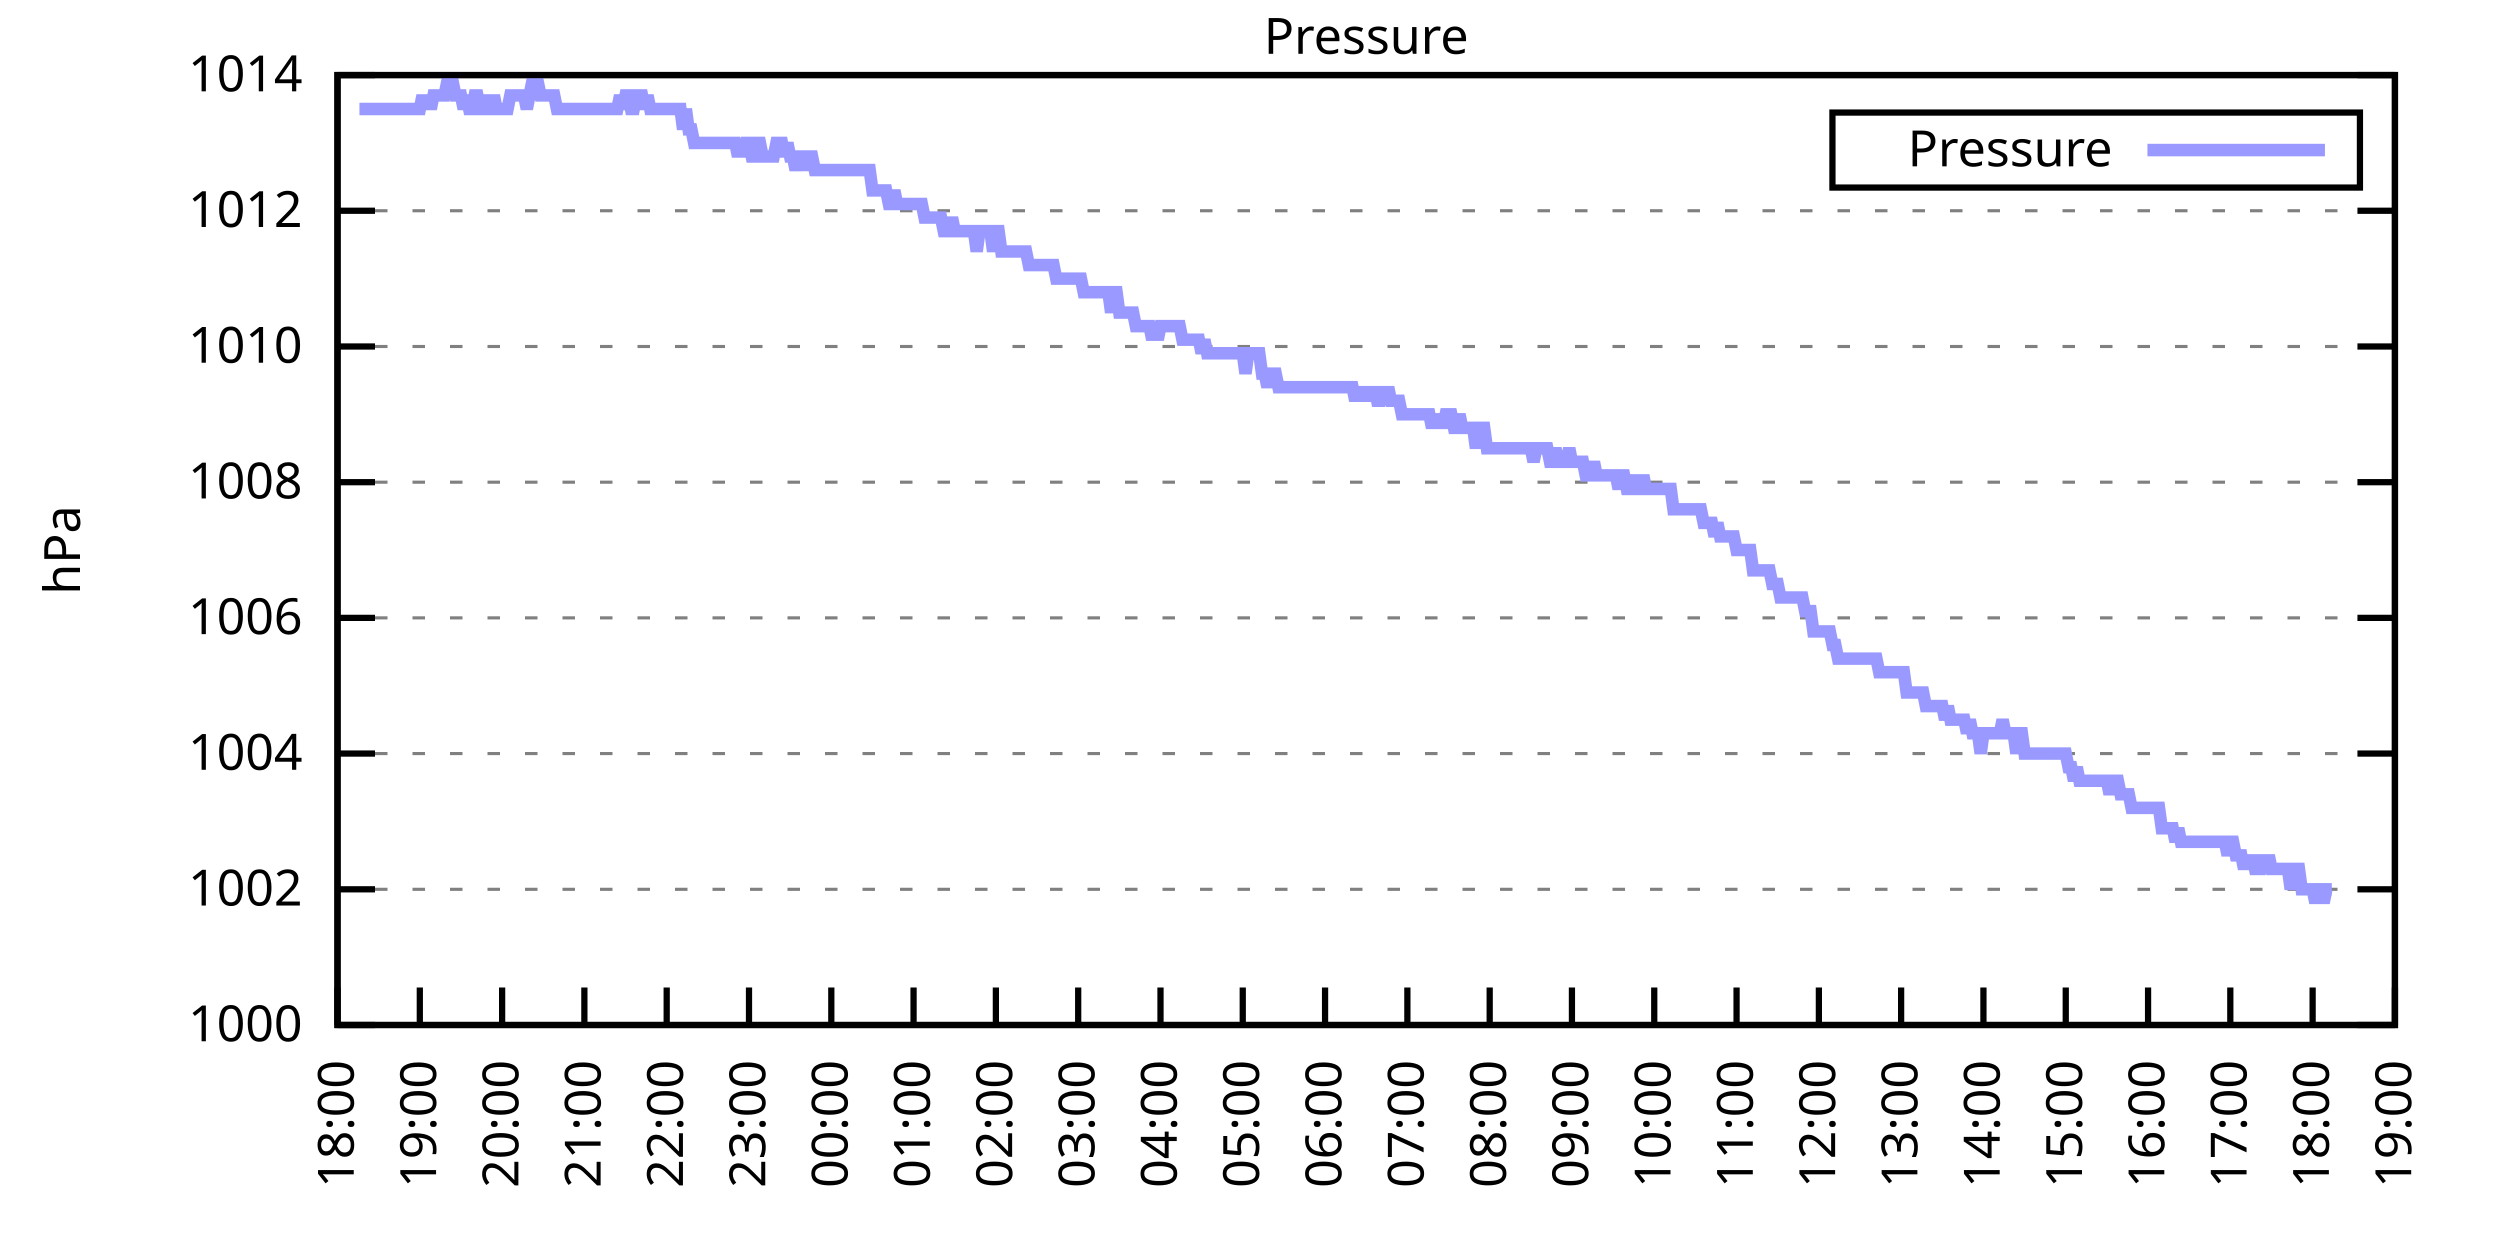
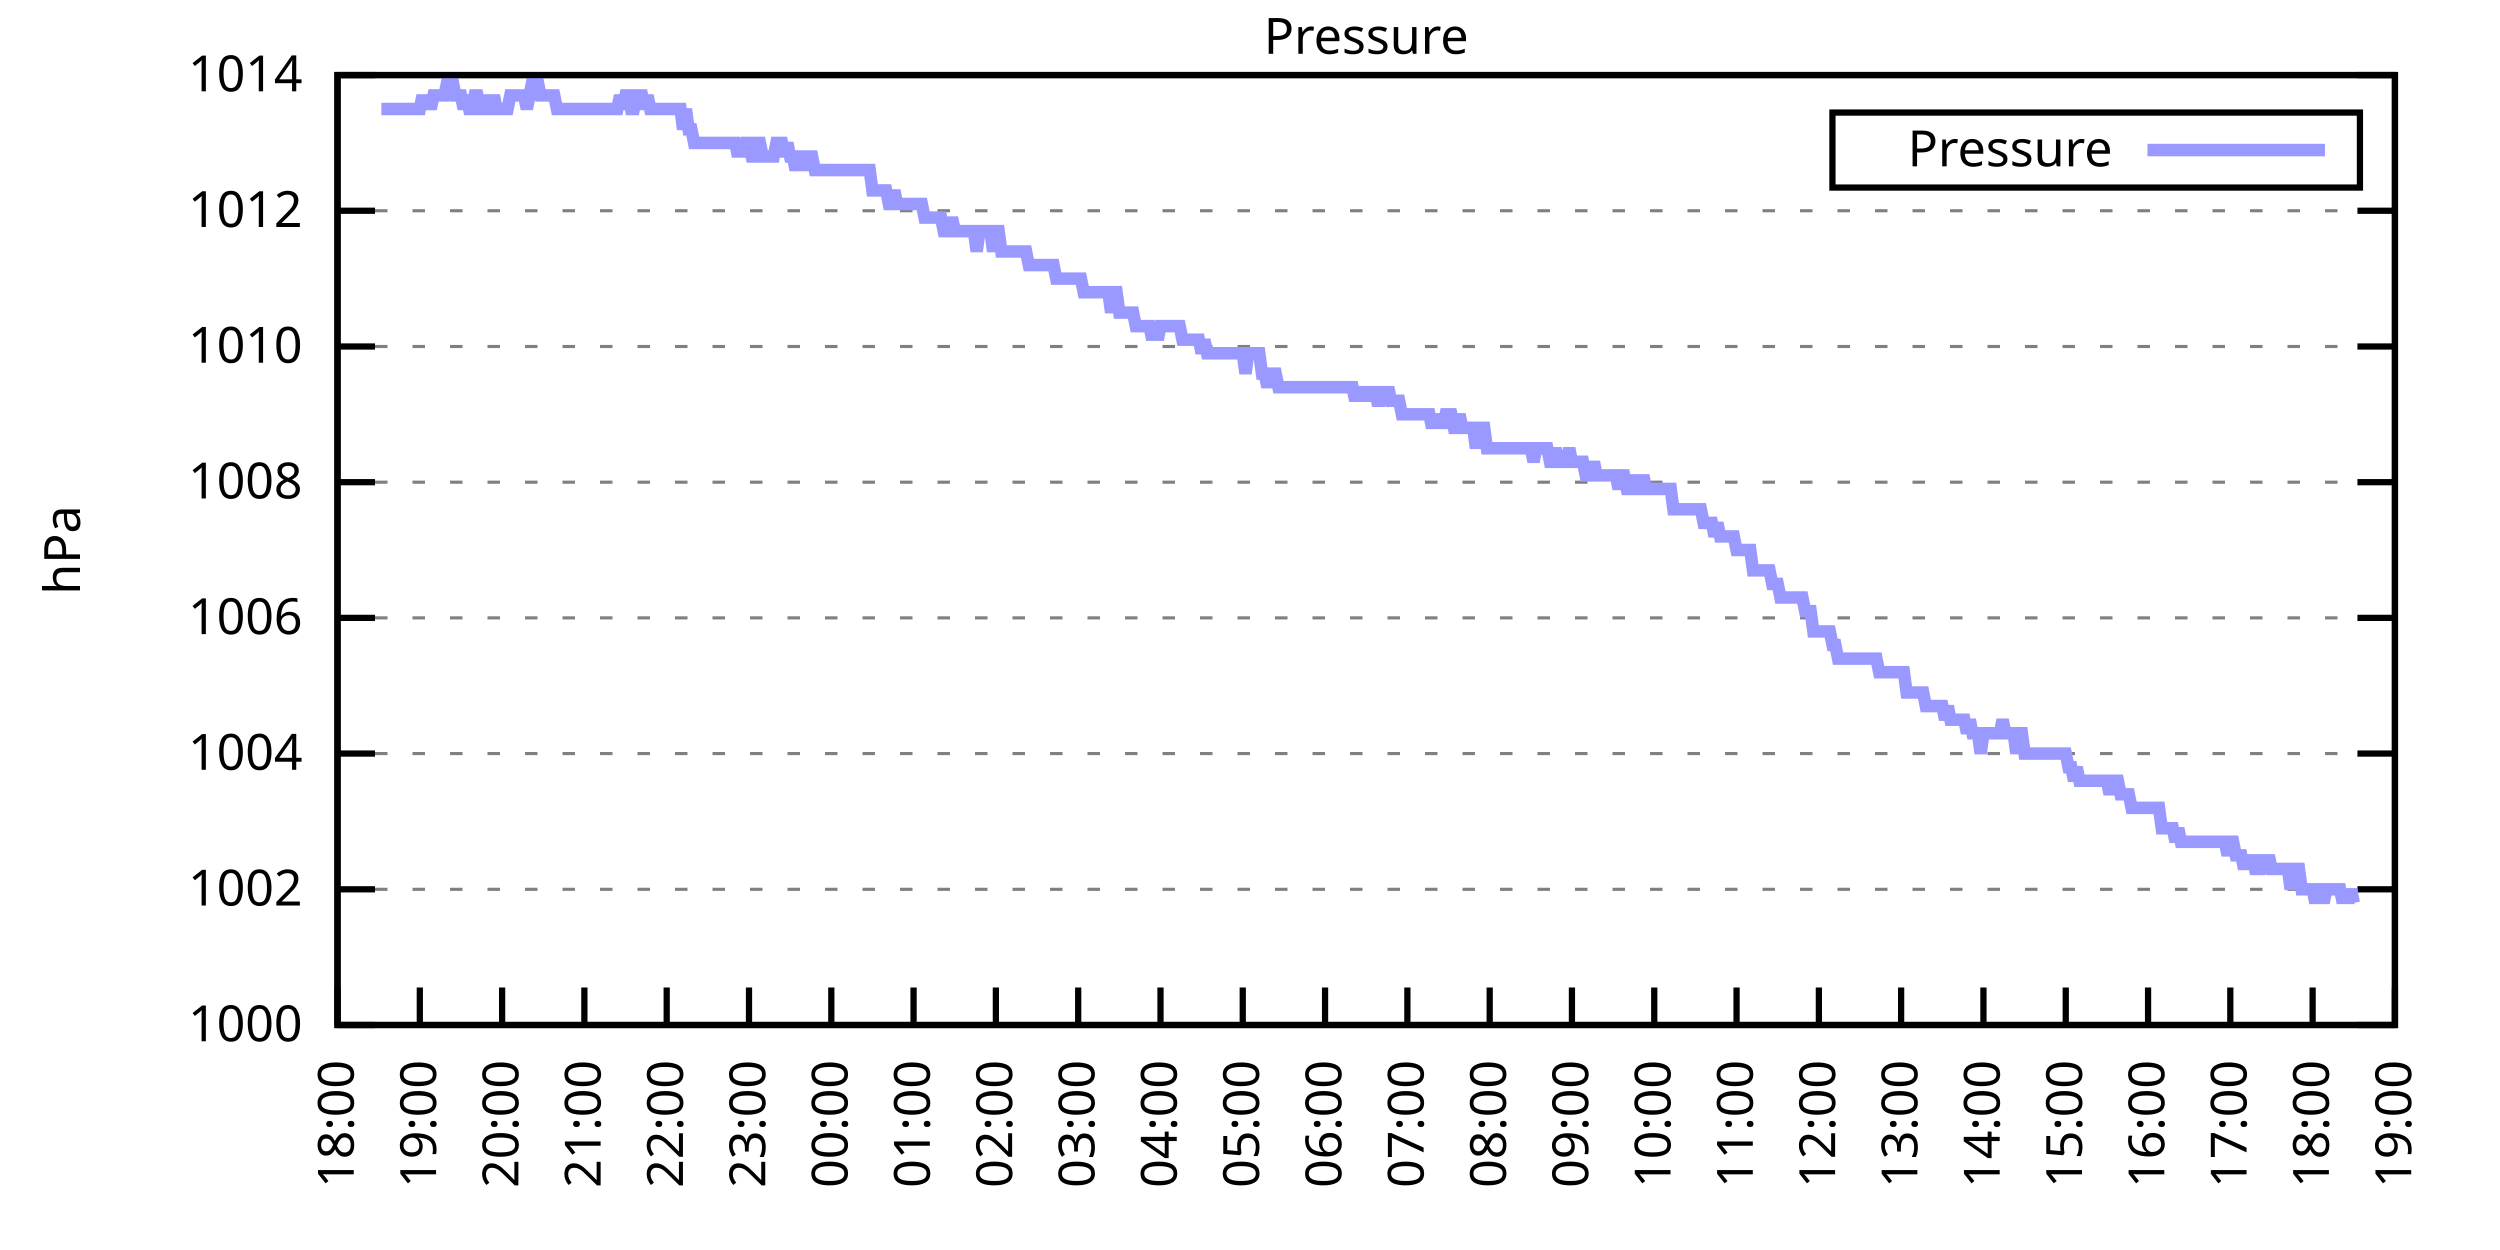
<svg xmlns="http://www.w3.org/2000/svg" xmlns:xlink="http://www.w3.org/1999/xlink" width="400" height="200" viewBox="0 0 400 200">
  <g id="gnuplot_canvas">
    <rect x="0" y="0" width="400" height="200" fill="none" />
    <defs>
      <circle id="gpDot" r="0.5" stroke-width="0.5" stroke="currentColor" />
      <path id="gpPt0" stroke-width="0.333" stroke="currentColor" d="M-1,0 h2 M0,-1 v2" />
      <path id="gpPt1" stroke-width="0.333" stroke="currentColor" d="M-1,-1 L1,1 M1,-1 L-1,1" />
      <path id="gpPt2" stroke-width="0.333" stroke="currentColor" d="M-1,0 L1,0 M0,-1 L0,1 M-1,-1 L1,1 M-1,1 L1,-1" />
      <rect id="gpPt3" stroke-width="0.333" stroke="currentColor" x="-1" y="-1" width="2" height="2" />
      <rect id="gpPt4" stroke-width="0.333" stroke="currentColor" fill="currentColor" x="-1" y="-1" width="2" height="2" />
      <circle id="gpPt5" stroke-width="0.333" stroke="currentColor" cx="0" cy="0" r="1" />
      <use xlink:href="#gpPt5" id="gpPt6" fill="currentColor" stroke="none" />
      <path id="gpPt7" stroke-width="0.333" stroke="currentColor" d="M0,-1.33 L-1.33,0.67 L1.33,0.67 z" />
      <use xlink:href="#gpPt7" id="gpPt8" fill="currentColor" stroke="none" />
      <use xlink:href="#gpPt7" id="gpPt9" stroke="currentColor" transform="rotate(180)" />
      <use xlink:href="#gpPt9" id="gpPt10" fill="currentColor" stroke="none" />
      <use xlink:href="#gpPt3" id="gpPt11" stroke="currentColor" transform="rotate(45)" />
      <use xlink:href="#gpPt11" id="gpPt12" fill="currentColor" stroke="none" />
      <path id="gpPt13" stroke-width="0.333" stroke="currentColor" d="M0,1.330 L1.265,0.411 L0.782,-1.067 L-0.782,-1.076 L-1.265,0.411 z" />
      <use xlink:href="#gpPt13" id="gpPt14" fill="currentColor" stroke="none" />
      <filter id="textbox" filterUnits="objectBoundingBox" x="0" y="0" height="1" width="1">
        <feFlood flood-color="white" flood-opacity="1" result="bgnd" />
        <feComposite in="SourceGraphic" in2="bgnd" operator="atop" />
      </filter>
      <filter id="greybox" filterUnits="objectBoundingBox" x="0" y="0" height="1" width="1">
        <feFlood flood-color="lightgrey" flood-opacity="1" result="grey" />
        <feComposite in="SourceGraphic" in2="grey" operator="atop" />
      </filter>
    </defs>
    <g fill="none" color="white" stroke="currentColor" stroke-width="1.00" stroke-linecap="butt" stroke-linejoin="miter">
</g>
    <g fill="none" color="black" stroke="currentColor" stroke-width="1.00" stroke-linecap="butt" stroke-linejoin="miter">
      <g stroke="none" shape-rendering="crispEdges">
        <polygon fill="rgb(255, 255, 255)" points="54.00,164.00 383.18,164.00 383.18,12.02 54.00,12.02 " />
      </g>
    </g>
    <g fill="none" color="black" stroke="currentColor" stroke-width="1.00" stroke-linecap="butt" stroke-linejoin="miter">
</g>
    <g fill="none" color="black" stroke="black" stroke-width="0.50" stroke-linecap="butt" stroke-linejoin="miter">
</g>
    <g fill="none" color="gray" stroke="currentColor" stroke-width="0.50" stroke-linecap="butt" stroke-linejoin="miter">
      <path stroke="gray" stroke-dasharray="2,4" class="gridline" d="M54.00,164.00 L383.19,164.00  " />
    </g>
    <g fill="none" color="gray" stroke="gray" stroke-width="1.00" stroke-linecap="butt" stroke-linejoin="miter">
</g>
    <g fill="none" color="black" stroke="currentColor" stroke-width="1.00" stroke-linecap="butt" stroke-linejoin="miter">
      <path stroke="black" d="M54.00,164.00 L60.00,164.00 M383.19,164.00 L377.19,164.00  " />
      <g transform="translate(48.40,166.60)" stroke="none" fill="black" font-family="Sans" font-size="8.00" text-anchor="end">
        <text>
          <tspan font-family="Sans"> 1000</tspan>
        </text>
      </g>
    </g>
    <g fill="none" color="black" stroke="currentColor" stroke-width="1.00" stroke-linecap="butt" stroke-linejoin="miter">
</g>
    <g fill="none" color="black" stroke="black" stroke-width="0.50" stroke-linecap="butt" stroke-linejoin="miter">
</g>
    <g fill="none" color="gray" stroke="currentColor" stroke-width="0.50" stroke-linecap="butt" stroke-linejoin="miter">
      <path stroke="gray" stroke-dasharray="2,4" class="gridline" d="M54.00,142.29 L383.19,142.29  " />
    </g>
    <g fill="none" color="gray" stroke="gray" stroke-width="1.00" stroke-linecap="butt" stroke-linejoin="miter">
</g>
    <g fill="none" color="black" stroke="currentColor" stroke-width="1.00" stroke-linecap="butt" stroke-linejoin="miter">
      <path stroke="black" d="M54.00,142.29 L60.00,142.29 M383.19,142.29 L377.19,142.29  " />
      <g transform="translate(48.40,144.89)" stroke="none" fill="black" font-family="Sans" font-size="8.00" text-anchor="end">
        <text>
          <tspan font-family="Sans"> 1002</tspan>
        </text>
      </g>
    </g>
    <g fill="none" color="black" stroke="currentColor" stroke-width="1.00" stroke-linecap="butt" stroke-linejoin="miter">
</g>
    <g fill="none" color="black" stroke="black" stroke-width="0.50" stroke-linecap="butt" stroke-linejoin="miter">
</g>
    <g fill="none" color="gray" stroke="currentColor" stroke-width="0.50" stroke-linecap="butt" stroke-linejoin="miter">
      <path stroke="gray" stroke-dasharray="2,4" class="gridline" d="M54.00,120.57 L383.19,120.57  " />
    </g>
    <g fill="none" color="gray" stroke="gray" stroke-width="1.00" stroke-linecap="butt" stroke-linejoin="miter">
</g>
    <g fill="none" color="black" stroke="currentColor" stroke-width="1.00" stroke-linecap="butt" stroke-linejoin="miter">
      <path stroke="black" d="M54.00,120.57 L60.00,120.57 M383.19,120.57 L377.19,120.57  " />
      <g transform="translate(48.40,123.17)" stroke="none" fill="black" font-family="Sans" font-size="8.00" text-anchor="end">
        <text>
          <tspan font-family="Sans"> 1004</tspan>
        </text>
      </g>
    </g>
    <g fill="none" color="black" stroke="currentColor" stroke-width="1.00" stroke-linecap="butt" stroke-linejoin="miter">
</g>
    <g fill="none" color="black" stroke="black" stroke-width="0.50" stroke-linecap="butt" stroke-linejoin="miter">
</g>
    <g fill="none" color="gray" stroke="currentColor" stroke-width="0.50" stroke-linecap="butt" stroke-linejoin="miter">
      <path stroke="gray" stroke-dasharray="2,4" class="gridline" d="M54.00,98.86 L383.19,98.86  " />
    </g>
    <g fill="none" color="gray" stroke="gray" stroke-width="1.00" stroke-linecap="butt" stroke-linejoin="miter">
</g>
    <g fill="none" color="black" stroke="currentColor" stroke-width="1.00" stroke-linecap="butt" stroke-linejoin="miter">
      <path stroke="black" d="M54.00,98.86 L60.00,98.86 M383.19,98.86 L377.19,98.86  " />
      <g transform="translate(48.40,101.46)" stroke="none" fill="black" font-family="Sans" font-size="8.00" text-anchor="end">
        <text>
          <tspan font-family="Sans"> 1006</tspan>
        </text>
      </g>
    </g>
    <g fill="none" color="black" stroke="currentColor" stroke-width="1.00" stroke-linecap="butt" stroke-linejoin="miter">
</g>
    <g fill="none" color="black" stroke="black" stroke-width="0.50" stroke-linecap="butt" stroke-linejoin="miter">
</g>
    <g fill="none" color="gray" stroke="currentColor" stroke-width="0.50" stroke-linecap="butt" stroke-linejoin="miter">
      <path stroke="gray" stroke-dasharray="2,4" class="gridline" d="M54.00,77.15 L383.19,77.15  " />
    </g>
    <g fill="none" color="gray" stroke="gray" stroke-width="1.00" stroke-linecap="butt" stroke-linejoin="miter">
</g>
    <g fill="none" color="black" stroke="currentColor" stroke-width="1.00" stroke-linecap="butt" stroke-linejoin="miter">
      <path stroke="black" d="M54.00,77.15 L60.00,77.15 M383.19,77.15 L377.19,77.15  " />
      <g transform="translate(48.40,79.75)" stroke="none" fill="black" font-family="Sans" font-size="8.00" text-anchor="end">
        <text>
          <tspan font-family="Sans"> 1008</tspan>
        </text>
      </g>
    </g>
    <g fill="none" color="black" stroke="currentColor" stroke-width="1.00" stroke-linecap="butt" stroke-linejoin="miter">
</g>
    <g fill="none" color="black" stroke="black" stroke-width="0.50" stroke-linecap="butt" stroke-linejoin="miter">
</g>
    <g fill="none" color="gray" stroke="currentColor" stroke-width="0.50" stroke-linecap="butt" stroke-linejoin="miter">
      <path stroke="gray" stroke-dasharray="2,4" class="gridline" d="M54.00,55.44 L383.19,55.44  " />
    </g>
    <g fill="none" color="gray" stroke="gray" stroke-width="1.00" stroke-linecap="butt" stroke-linejoin="miter">
</g>
    <g fill="none" color="black" stroke="currentColor" stroke-width="1.00" stroke-linecap="butt" stroke-linejoin="miter">
      <path stroke="black" d="M54.00,55.44 L60.00,55.44 M383.19,55.44 L377.19,55.44  " />
      <g transform="translate(48.40,58.04)" stroke="none" fill="black" font-family="Sans" font-size="8.00" text-anchor="end">
        <text>
          <tspan font-family="Sans"> 1010</tspan>
        </text>
      </g>
    </g>
    <g fill="none" color="black" stroke="currentColor" stroke-width="1.00" stroke-linecap="butt" stroke-linejoin="miter">
</g>
    <g fill="none" color="black" stroke="black" stroke-width="0.50" stroke-linecap="butt" stroke-linejoin="miter">
</g>
    <g fill="none" color="gray" stroke="currentColor" stroke-width="0.50" stroke-linecap="butt" stroke-linejoin="miter">
      <path stroke="gray" stroke-dasharray="2,4" class="gridline" d="M54.00,33.72 L383.19,33.72  " />
    </g>
    <g fill="none" color="gray" stroke="gray" stroke-width="1.00" stroke-linecap="butt" stroke-linejoin="miter">
</g>
    <g fill="none" color="black" stroke="currentColor" stroke-width="1.00" stroke-linecap="butt" stroke-linejoin="miter">
      <path stroke="black" d="M54.00,33.72 L60.00,33.72 M383.19,33.72 L377.19,33.72  " />
      <g transform="translate(48.40,36.32)" stroke="none" fill="black" font-family="Sans" font-size="8.00" text-anchor="end">
        <text>
          <tspan font-family="Sans"> 1012</tspan>
        </text>
      </g>
    </g>
    <g fill="none" color="black" stroke="currentColor" stroke-width="1.00" stroke-linecap="butt" stroke-linejoin="miter">
</g>
    <g fill="none" color="black" stroke="black" stroke-width="0.50" stroke-linecap="butt" stroke-linejoin="miter">
</g>
    <g fill="none" color="gray" stroke="currentColor" stroke-width="0.50" stroke-linecap="butt" stroke-linejoin="miter">
      <path stroke="gray" stroke-dasharray="2,4" class="gridline" d="M54.00,12.01 L383.19,12.01  " />
    </g>
    <g fill="none" color="gray" stroke="gray" stroke-width="1.00" stroke-linecap="butt" stroke-linejoin="miter">
</g>
    <g fill="none" color="black" stroke="currentColor" stroke-width="1.00" stroke-linecap="butt" stroke-linejoin="miter">
      <path stroke="black" d="M54.00,12.01 L60.00,12.01 M383.19,12.01 L377.19,12.01  " />
      <g transform="translate(48.40,14.61)" stroke="none" fill="black" font-family="Sans" font-size="8.00" text-anchor="end">
        <text>
          <tspan font-family="Sans"> 1014</tspan>
        </text>
      </g>
    </g>
    <g fill="none" color="black" stroke="currentColor" stroke-width="1.00" stroke-linecap="butt" stroke-linejoin="miter">
      <path stroke="black" d="M54.00,164.00 L54.00,158.00  " />
      <g transform="translate(56.60,169.60) rotate(270.00)" stroke="none" fill="black" font-family="Sans" font-size="8.00" text-anchor="end">
        <text>
          <tspan font-family="Sans">18:00</tspan>
        </text>
      </g>
    </g>
    <g fill="none" color="black" stroke="currentColor" stroke-width="1.00" stroke-linecap="butt" stroke-linejoin="miter">
      <path stroke="black" d="M67.17,164.00 L67.17,158.00  " />
      <g transform="translate(69.77,169.60) rotate(270.00)" stroke="none" fill="black" font-family="Sans" font-size="8.00" text-anchor="end">
        <text>
          <tspan font-family="Sans">19:00</tspan>
        </text>
      </g>
    </g>
    <g fill="none" color="black" stroke="currentColor" stroke-width="1.00" stroke-linecap="butt" stroke-linejoin="miter">
      <path stroke="black" d="M80.34,164.00 L80.34,158.00  " />
      <g transform="translate(82.94,169.60) rotate(270.00)" stroke="none" fill="black" font-family="Sans" font-size="8.00" text-anchor="end">
        <text>
          <tspan font-family="Sans">20:00</tspan>
        </text>
      </g>
    </g>
    <g fill="none" color="black" stroke="currentColor" stroke-width="1.00" stroke-linecap="butt" stroke-linejoin="miter">
      <path stroke="black" d="M93.50,164.00 L93.50,158.00  " />
      <g transform="translate(96.10,169.60) rotate(270.00)" stroke="none" fill="black" font-family="Sans" font-size="8.00" text-anchor="end">
        <text>
          <tspan font-family="Sans">21:00</tspan>
        </text>
      </g>
    </g>
    <g fill="none" color="black" stroke="currentColor" stroke-width="1.00" stroke-linecap="butt" stroke-linejoin="miter">
      <path stroke="black" d="M106.67,164.00 L106.67,158.00  " />
      <g transform="translate(109.27,169.60) rotate(270.00)" stroke="none" fill="black" font-family="Sans" font-size="8.00" text-anchor="end">
        <text>
          <tspan font-family="Sans">22:00</tspan>
        </text>
      </g>
    </g>
    <g fill="none" color="black" stroke="currentColor" stroke-width="1.00" stroke-linecap="butt" stroke-linejoin="miter">
      <path stroke="black" d="M119.84,164.00 L119.84,158.00  " />
      <g transform="translate(122.44,169.60) rotate(270.00)" stroke="none" fill="black" font-family="Sans" font-size="8.00" text-anchor="end">
        <text>
          <tspan font-family="Sans">23:00</tspan>
        </text>
      </g>
    </g>
    <g fill="none" color="black" stroke="currentColor" stroke-width="1.00" stroke-linecap="butt" stroke-linejoin="miter">
      <path stroke="black" d="M133.01,164.00 L133.01,158.00  " />
      <g transform="translate(135.61,169.60) rotate(270.00)" stroke="none" fill="black" font-family="Sans" font-size="8.00" text-anchor="end">
        <text>
          <tspan font-family="Sans">00:00</tspan>
        </text>
      </g>
    </g>
    <g fill="none" color="black" stroke="currentColor" stroke-width="1.00" stroke-linecap="butt" stroke-linejoin="miter">
      <path stroke="black" d="M146.17,164.00 L146.17,158.00  " />
      <g transform="translate(148.77,169.60) rotate(270.00)" stroke="none" fill="black" font-family="Sans" font-size="8.00" text-anchor="end">
        <text>
          <tspan font-family="Sans">01:00</tspan>
        </text>
      </g>
    </g>
    <g fill="none" color="black" stroke="currentColor" stroke-width="1.00" stroke-linecap="butt" stroke-linejoin="miter">
      <path stroke="black" d="M159.34,164.00 L159.34,158.00  " />
      <g transform="translate(161.94,169.60) rotate(270.00)" stroke="none" fill="black" font-family="Sans" font-size="8.00" text-anchor="end">
        <text>
          <tspan font-family="Sans">02:00</tspan>
        </text>
      </g>
    </g>
    <g fill="none" color="black" stroke="currentColor" stroke-width="1.00" stroke-linecap="butt" stroke-linejoin="miter">
      <path stroke="black" d="M172.51,164.00 L172.51,158.00  " />
      <g transform="translate(175.11,169.60) rotate(270.00)" stroke="none" fill="black" font-family="Sans" font-size="8.00" text-anchor="end">
        <text>
          <tspan font-family="Sans">03:00</tspan>
        </text>
      </g>
    </g>
    <g fill="none" color="black" stroke="currentColor" stroke-width="1.00" stroke-linecap="butt" stroke-linejoin="miter">
      <path stroke="black" d="M185.68,164.00 L185.68,158.00  " />
      <g transform="translate(188.28,169.60) rotate(270.00)" stroke="none" fill="black" font-family="Sans" font-size="8.00" text-anchor="end">
        <text>
          <tspan font-family="Sans">04:00</tspan>
        </text>
      </g>
    </g>
    <g fill="none" color="black" stroke="currentColor" stroke-width="1.00" stroke-linecap="butt" stroke-linejoin="miter">
      <path stroke="black" d="M198.84,164.00 L198.84,158.00  " />
      <g transform="translate(201.44,169.60) rotate(270.00)" stroke="none" fill="black" font-family="Sans" font-size="8.00" text-anchor="end">
        <text>
          <tspan font-family="Sans">05:00</tspan>
        </text>
      </g>
    </g>
    <g fill="none" color="black" stroke="currentColor" stroke-width="1.00" stroke-linecap="butt" stroke-linejoin="miter">
      <path stroke="black" d="M212.01,164.00 L212.01,158.00  " />
      <g transform="translate(214.61,169.60) rotate(270.00)" stroke="none" fill="black" font-family="Sans" font-size="8.00" text-anchor="end">
        <text>
          <tspan font-family="Sans">06:00</tspan>
        </text>
      </g>
    </g>
    <g fill="none" color="black" stroke="currentColor" stroke-width="1.00" stroke-linecap="butt" stroke-linejoin="miter">
      <path stroke="black" d="M225.18,164.00 L225.18,158.00  " />
      <g transform="translate(227.78,169.60) rotate(270.00)" stroke="none" fill="black" font-family="Sans" font-size="8.00" text-anchor="end">
        <text>
          <tspan font-family="Sans">07:00</tspan>
        </text>
      </g>
    </g>
    <g fill="none" color="black" stroke="currentColor" stroke-width="1.00" stroke-linecap="butt" stroke-linejoin="miter">
      <path stroke="black" d="M238.35,164.00 L238.35,158.00  " />
      <g transform="translate(240.95,169.60) rotate(270.00)" stroke="none" fill="black" font-family="Sans" font-size="8.00" text-anchor="end">
        <text>
          <tspan font-family="Sans">08:00</tspan>
        </text>
      </g>
    </g>
    <g fill="none" color="black" stroke="currentColor" stroke-width="1.00" stroke-linecap="butt" stroke-linejoin="miter">
      <path stroke="black" d="M251.51,164.00 L251.51,158.00  " />
      <g transform="translate(254.11,169.60) rotate(270.00)" stroke="none" fill="black" font-family="Sans" font-size="8.00" text-anchor="end">
        <text>
          <tspan font-family="Sans">09:00</tspan>
        </text>
      </g>
    </g>
    <g fill="none" color="black" stroke="currentColor" stroke-width="1.00" stroke-linecap="butt" stroke-linejoin="miter">
      <path stroke="black" d="M264.68,164.00 L264.68,158.00  " />
      <g transform="translate(267.28,169.60) rotate(270.00)" stroke="none" fill="black" font-family="Sans" font-size="8.00" text-anchor="end">
        <text>
          <tspan font-family="Sans">10:00</tspan>
        </text>
      </g>
    </g>
    <g fill="none" color="black" stroke="currentColor" stroke-width="1.00" stroke-linecap="butt" stroke-linejoin="miter">
      <path stroke="black" d="M277.85,164.00 L277.85,158.00  " />
      <g transform="translate(280.45,169.60) rotate(270.00)" stroke="none" fill="black" font-family="Sans" font-size="8.00" text-anchor="end">
        <text>
          <tspan font-family="Sans">11:00</tspan>
        </text>
      </g>
    </g>
    <g fill="none" color="black" stroke="currentColor" stroke-width="1.00" stroke-linecap="butt" stroke-linejoin="miter">
      <path stroke="black" d="M291.02,164.00 L291.02,158.00  " />
      <g transform="translate(293.62,169.60) rotate(270.00)" stroke="none" fill="black" font-family="Sans" font-size="8.00" text-anchor="end">
        <text>
          <tspan font-family="Sans">12:00</tspan>
        </text>
      </g>
    </g>
    <g fill="none" color="black" stroke="currentColor" stroke-width="1.00" stroke-linecap="butt" stroke-linejoin="miter">
      <path stroke="black" d="M304.18,164.00 L304.18,158.00  " />
      <g transform="translate(306.78,169.60) rotate(270.00)" stroke="none" fill="black" font-family="Sans" font-size="8.00" text-anchor="end">
        <text>
          <tspan font-family="Sans">13:00</tspan>
        </text>
      </g>
    </g>
    <g fill="none" color="black" stroke="currentColor" stroke-width="1.00" stroke-linecap="butt" stroke-linejoin="miter">
      <path stroke="black" d="M317.35,164.00 L317.35,158.00  " />
      <g transform="translate(319.95,169.60) rotate(270.00)" stroke="none" fill="black" font-family="Sans" font-size="8.00" text-anchor="end">
        <text>
          <tspan font-family="Sans">14:00</tspan>
        </text>
      </g>
    </g>
    <g fill="none" color="black" stroke="currentColor" stroke-width="1.00" stroke-linecap="butt" stroke-linejoin="miter">
      <path stroke="black" d="M330.52,164.00 L330.52,158.00  " />
      <g transform="translate(333.12,169.60) rotate(270.00)" stroke="none" fill="black" font-family="Sans" font-size="8.00" text-anchor="end">
        <text>
          <tspan font-family="Sans">15:00</tspan>
        </text>
      </g>
    </g>
    <g fill="none" color="black" stroke="currentColor" stroke-width="1.00" stroke-linecap="butt" stroke-linejoin="miter">
      <path stroke="black" d="M343.69,164.00 L343.69,158.00  " />
      <g transform="translate(346.29,169.60) rotate(270.00)" stroke="none" fill="black" font-family="Sans" font-size="8.00" text-anchor="end">
        <text>
          <tspan font-family="Sans">16:00</tspan>
        </text>
      </g>
    </g>
    <g fill="none" color="black" stroke="currentColor" stroke-width="1.00" stroke-linecap="butt" stroke-linejoin="miter">
      <path stroke="black" d="M356.85,164.00 L356.85,158.00  " />
      <g transform="translate(359.45,169.60) rotate(270.00)" stroke="none" fill="black" font-family="Sans" font-size="8.00" text-anchor="end">
        <text>
          <tspan font-family="Sans">17:00</tspan>
        </text>
      </g>
    </g>
    <g fill="none" color="black" stroke="currentColor" stroke-width="1.00" stroke-linecap="butt" stroke-linejoin="miter">
      <path stroke="black" d="M370.02,164.00 L370.02,158.00  " />
      <g transform="translate(372.62,169.60) rotate(270.00)" stroke="none" fill="black" font-family="Sans" font-size="8.00" text-anchor="end">
        <text>
          <tspan font-family="Sans">18:00</tspan>
        </text>
      </g>
    </g>
    <g fill="none" color="black" stroke="currentColor" stroke-width="1.00" stroke-linecap="butt" stroke-linejoin="miter">
      <path stroke="black" d="M383.19,164.00 L383.19,158.00  " />
      <g transform="translate(385.79,169.60) rotate(270.00)" stroke="none" fill="black" font-family="Sans" font-size="8.00" text-anchor="end">
        <text>
          <tspan font-family="Sans">19:00</tspan>
        </text>
      </g>
    </g>
    <g fill="none" color="black" stroke="currentColor" stroke-width="1.00" stroke-linecap="butt" stroke-linejoin="miter">
</g>
    <g fill="none" color="black" stroke="currentColor" stroke-width="1.00" stroke-linecap="butt" stroke-linejoin="miter">
      <path stroke="black" d="M54.00,12.01 L54.00,164.00 L383.19,164.00 L383.19,12.01 L54.00,12.01 Z  " />
    </g>
    <g fill="none" color="black" stroke="currentColor" stroke-width="1.00" stroke-linecap="butt" stroke-linejoin="miter">
</g>
    <g fill="none" color="black" stroke="currentColor" stroke-width="1.00" stroke-linecap="butt" stroke-linejoin="miter">
      <path stroke="black" d="M293.19,30.01 L293.19,18.01 L377.59,18.01 L377.59,30.01 L293.19,30.01 Z  " />
    </g>
    <g id="Pressure_plot_1">
      <g fill="none" color="white" stroke="black" stroke-width="2.00" stroke-linecap="butt" stroke-linejoin="miter">
</g>
      <g fill="none" color="black" stroke="currentColor" stroke-width="2.00" stroke-linecap="butt" stroke-linejoin="miter">
        <g transform="translate(337.99,26.61)" stroke="none" fill="black" font-family="Sans" font-size="8.00" text-anchor="end">
          <text>
            <tspan font-family="Sans">Pressure</tspan>
          </text>
        </g>
      </g>
      <g fill="none" color="black" stroke="currentColor" stroke-width="2.00" stroke-linecap="butt" stroke-linejoin="miter">
-         <path stroke="rgb(153, 153, 255)" d="M343.59,24.01 L371.99,24.01 M57.51,17.44 L57.95,17.44 L58.39,17.44 L58.83,17.44 L59.27,17.44 L59.71,17.44   L60.14,17.44 L60.58,17.44 L61.02,17.44 L61.46,17.44 L61.90,17.44 L62.34,17.44 L62.78,17.44 L63.22,17.44   L63.66,17.44 L64.10,17.44 L64.53,17.44 L64.97,17.44 L65.41,17.44 L65.85,17.44 L66.29,17.44 L66.73,17.44   L67.17,17.44 L67.61,15.27 L68.05,17.44 L68.48,15.27 L68.92,17.44 L69.36,15.27 L69.80,15.27 L70.24,15.27   L70.68,15.27 L71.12,15.27 L71.56,13.10 L72.00,13.10 L72.43,13.10 L72.87,15.27 L73.31,15.27 L73.75,15.27   L74.19,17.44 L74.63,15.27 L75.07,17.44 L75.51,17.44 L75.95,15.27 L76.38,15.27 L76.82,17.44 L77.26,17.44   L77.70,15.27 L78.14,17.44 L78.58,17.44 L79.02,15.27 L79.46,17.44 L79.90,17.44 L80.34,17.44 L80.77,17.44   L81.21,17.44 L81.65,15.27 L82.09,15.27 L82.53,15.27 L82.97,15.27 L83.41,15.27 L83.85,15.27 L84.29,17.44   L84.72,15.27 L85.16,13.10 L85.60,13.10 L86.04,13.10 L86.48,15.27 L86.92,15.27 L87.36,15.27 L87.80,15.27   L88.24,15.27 L88.67,15.27 L89.11,17.44 L89.55,17.44 L89.99,17.44 L90.43,17.44 L90.87,17.44 L91.31,17.44   L91.75,17.44 L92.19,17.44 L92.62,17.44 L93.06,17.44 L93.50,17.44 L93.94,17.44 L94.38,17.44 L94.82,17.44   L95.26,17.44 L95.70,17.44 L96.14,17.44 L96.58,17.44 L97.01,17.44 L97.45,17.44 L97.89,17.44 L98.33,17.44   L98.77,17.44 L99.21,15.27 L99.65,17.44 L100.09,15.27 L100.53,15.27 L100.96,17.44 L101.40,17.44 L101.84,15.27   L102.28,15.27 L102.72,15.27 L103.16,17.44 L103.60,15.27 L104.04,17.44 L104.48,17.44 L104.91,17.44 L105.35,17.44   L105.79,17.44 L106.23,17.44 L106.67,17.44 L107.11,17.44 L107.55,17.44 L107.99,17.44 L108.43,17.44 L108.87,17.44   L109.30,20.70 L109.74,17.44 L110.18,20.70 L110.62,20.70 L111.06,22.87 L111.50,22.87 L111.94,22.87 L112.38,22.87   L112.82,22.87 L113.25,22.87 L113.69,22.87 L114.13,22.87 L114.57,22.87 L115.01,22.87 L115.45,22.87 L115.89,22.87   L116.33,22.87 L116.77,22.87 L117.20,22.87 L117.64,22.87 L118.08,25.04 L118.52,22.87 L118.96,25.04 L119.40,22.87   L119.84,22.87 L120.28,25.04 L120.72,25.04 L121.15,22.87 L121.59,22.87 L122.03,25.04 L122.47,25.04 L122.91,25.04   L123.35,25.04 L123.79,25.04 L124.23,22.87 L124.67,22.87 L125.11,22.87 L125.54,25.04 L125.98,22.87 L126.42,25.04   L126.86,25.04 L127.30,27.21 L127.74,25.04 L128.18,25.04 L128.62,25.04 L129.06,27.21 L129.49,25.04 L129.93,25.04   L130.37,27.21 L130.81,27.21 L131.25,27.21 L131.69,27.21 L132.13,27.21 L132.57,27.21 L133.01,27.21 L133.44,27.21   L133.88,27.21 L134.32,27.21 L134.76,27.21 L135.20,27.21 L135.64,27.21 L136.08,27.21 L136.52,27.21 L136.96,27.21   L137.39,27.21 L137.83,27.21 L138.27,27.21 L138.71,27.21 L139.15,27.21 L139.59,30.47 L140.03,30.47 L140.47,30.47   L140.91,30.47 L141.35,30.47 L141.78,30.47 L142.22,32.64 L142.66,32.64 L143.10,30.47 L143.54,32.64 L143.98,32.64   L144.42,32.64 L144.86,32.64 L145.30,32.64 L145.73,32.64 L146.17,32.64 L146.61,32.64 L147.05,32.64 L147.49,32.64   L147.93,34.81 L148.37,34.81 L148.81,34.81 L149.25,34.81 L149.68,34.81 L150.12,34.81 L150.56,34.81 L151.00,36.98   L151.44,36.98 L151.88,36.98 L152.32,34.81 L152.76,36.98 L153.20,36.98 L153.63,36.98 L154.07,36.98 L154.51,36.98   L154.95,36.98 L155.39,36.98 L155.83,36.98 L156.27,40.24 L156.71,36.98 L157.15,36.98 L157.59,36.98 L158.02,36.98   L158.46,36.98 L158.90,40.24 L159.34,36.98 L159.78,36.98 L160.22,40.24 L160.66,40.24 L161.10,40.24 L161.54,40.24   L161.97,40.24 L162.41,40.24 L162.85,40.24 L163.29,40.24 L163.73,40.24 L164.17,40.24 L164.61,42.41 L165.05,42.41   L165.49,42.41 L165.92,42.41 L166.36,42.41 L166.80,42.41 L167.24,42.41 L167.68,42.41 L168.12,42.41 L168.56,42.41   L169.00,44.58 L169.44,44.58 L169.87,44.58 L170.31,44.58 L170.75,44.58 L171.19,44.58 L171.63,44.58 L172.07,44.58   L172.51,44.58 L172.95,44.58 L173.39,46.75 L173.83,46.75 L174.26,46.75 L174.70,46.75 L175.14,46.75 L175.58,46.75   L176.02,46.75 L176.46,46.75 L176.90,46.75 L177.34,46.75 L177.78,50.01 L178.21,46.75 L178.65,46.75 L179.09,50.01   L179.53,50.01 L179.97,50.01 L180.41,50.01 L180.85,50.01 L181.29,50.01 L181.73,52.18 L182.16,52.18 L182.60,52.18   L183.04,52.18 L183.48,52.18 L183.92,52.18 L184.36,54.35 L184.80,52.18 L185.24,54.35 L185.68,52.18 L186.11,52.18   L186.55,52.18 L186.99,52.18 L187.43,52.18 L187.87,52.18 L188.31,52.18 L188.75,52.18 L189.19,54.35 L189.63,54.35   L190.07,54.35 L190.50,54.35 L190.94,54.35 L191.38,54.35 L191.82,54.35 L192.26,56.52 L192.70,54.35 L193.14,56.52   L193.58,56.52 L194.02,56.52 L194.45,56.52 L194.89,56.52 L195.33,56.52 L195.77,56.52 L196.21,56.52 L196.65,56.52   L197.09,56.52 L197.53,56.52 L197.97,56.52 L198.40,56.52 L198.84,56.52 L199.28,59.78 L199.72,56.52 L200.16,56.52   L200.60,56.52 L201.04,56.52 L201.48,56.52 L201.92,59.78 L202.35,59.78 L202.79,61.95 L203.23,59.78 L203.67,59.78   L204.11,59.78 L204.55,61.95 L204.99,61.95 L205.43,61.95 L205.87,61.95 L206.31,61.95 L206.74,61.95 L207.18,61.95   L207.62,61.95 L208.06,61.95 L208.50,61.95 L208.94,61.95 L209.38,61.95 L209.82,61.95 L210.26,61.95 L210.69,61.95   L211.13,61.95 L211.57,61.95 L212.01,61.95 L212.45,61.95 L212.89,61.95 L213.33,61.95 L213.77,61.95 L214.21,61.95   L214.64,61.95 L215.08,61.95 L215.52,61.95 L215.96,61.95 L216.40,61.95 L216.84,64.12 L217.28,61.95 L217.72,64.12   L218.16,61.95 L218.60,64.12 L219.03,61.95 L219.47,64.12 L219.91,61.95 L220.35,64.12 L220.79,64.12 L221.23,61.95   L221.67,64.12 L222.11,61.95 L222.55,64.12 L222.98,64.12 L223.42,64.12 L223.86,64.12 L224.30,66.29 L224.74,66.29   L225.18,66.29 L225.62,66.29 L226.06,66.29 L226.50,66.29 L226.93,66.29 L227.37,66.29 L227.81,66.29 L228.25,66.29   L228.69,66.29 L229.13,68.46 L229.57,66.29 L230.01,68.46 L230.45,66.29 L230.88,68.46 L231.32,66.29 L231.76,66.29   L232.20,66.29 L232.64,68.46 L233.08,68.46 L233.52,66.29 L233.96,68.46 L234.40,68.46 L234.84,68.46 L235.27,68.46   L235.71,68.46 L236.15,71.72 L236.59,68.46 L237.03,68.46 L237.47,68.46 L237.91,71.72 L238.35,71.72 L238.79,71.72   L239.22,71.72 L239.66,71.72 L240.10,71.72 L240.54,71.72 L240.98,71.72 L241.42,71.72 L241.86,71.72 L242.30,71.72   L242.74,71.72 L243.17,71.72 L243.61,71.72 L244.05,71.72 L244.49,71.72 L244.93,71.72 L245.37,73.89 L245.81,71.72   L246.25,71.72 L246.69,71.72 L247.12,71.72 L247.56,71.72 L248.00,73.89 L248.44,73.89 L248.88,71.72 L249.32,73.89   L249.76,73.89 L250.20,73.89 L250.64,73.89 L251.08,71.72 L251.51,73.89 L251.95,73.89 L252.39,73.89 L252.83,73.89   L253.27,73.89 L253.71,76.06 L254.15,76.06 L254.59,76.06 L255.03,73.89 L255.46,76.06 L255.90,76.06 L256.34,76.06   L256.78,76.06 L257.22,76.06 L257.66,76.06 L258.10,76.06 L258.54,76.06 L258.98,78.23 L259.41,76.06 L259.85,76.06   L260.29,78.23 L260.73,78.23 L261.17,78.23 L261.61,76.06 L262.05,78.23 L262.49,78.23 L262.93,76.06 L263.36,78.23   L263.80,78.23 L264.24,78.23 L264.68,78.23 L265.12,78.23 L265.56,78.23 L266.00,78.23 L266.44,78.23 L266.88,78.23   L267.32,78.23 L267.75,81.49 L268.19,81.49 L268.63,81.49 L269.07,81.49 L269.51,81.49 L269.95,81.49 L270.39,81.49   L270.83,81.49 L271.27,81.49 L271.70,81.49 L272.14,81.49 L272.58,83.66 L273.02,83.66 L273.46,83.66 L273.90,83.66   L274.34,85.83 L274.78,83.66 L275.22,85.83 L275.65,85.83 L276.09,85.83 L276.53,85.83 L276.97,85.83 L277.41,85.83   L277.85,88.00 L278.29,88.00 L278.73,88.00 L279.17,88.00 L279.60,88.00 L280.04,88.00 L280.48,91.26 L280.92,91.26   L281.36,91.26 L281.80,91.26 L282.24,91.26 L282.68,91.26 L283.12,91.26 L283.56,93.43 L283.99,93.43 L284.43,93.43   L284.87,95.60 L285.31,95.60 L285.75,95.60 L286.19,95.60 L286.63,95.60 L287.07,95.60 L287.51,95.60 L287.94,95.60   L288.38,95.60 L288.82,97.78 L289.26,97.78 L289.70,97.78 L290.14,101.03 L290.58,101.03 L291.02,101.03 L291.46,101.03   L291.89,101.03 L292.33,101.03 L292.77,101.03 L293.21,103.20 L293.65,103.20 L294.09,105.38 L294.53,105.38 L294.97,105.38   L295.41,105.38 L295.84,105.38 L296.28,105.38 L296.72,105.38 L297.16,105.38 L297.60,105.38 L298.04,105.38 L298.48,105.38   L298.92,105.38 L299.36,105.38 L299.80,105.38 L300.23,105.38 L300.67,107.55 L301.11,107.55 L301.55,107.55 L301.99,107.55   L302.43,107.55 L302.87,107.55 L303.31,107.55 L303.75,107.55 L304.18,107.55 L304.62,107.55 L305.06,110.80 L305.50,110.80   L305.94,110.80 L306.38,110.80 L306.82,110.80 L307.26,110.80 L307.70,110.80 L308.13,112.97 L308.57,112.97 L309.01,112.97   L309.45,112.97 L309.89,112.97 L310.33,112.97 L310.77,112.97 L311.21,115.15 L311.65,112.97 L312.08,115.15 L312.52,115.15   L312.96,115.15 L313.40,115.15 L313.84,115.15 L314.28,115.15 L314.72,117.32 L315.16,115.15 L315.60,117.32 L316.04,117.32   L316.47,117.32 L316.91,120.57 L317.35,117.32 L317.79,117.32 L318.23,117.32 L318.67,117.32 L319.11,117.32 L319.55,117.32   L319.99,117.32 L320.42,115.15 L320.86,117.32 L321.30,117.32 L321.74,117.32 L322.18,117.32 L322.62,120.57 L323.06,117.32   L323.50,117.32 L323.94,120.57 L324.37,120.57 L324.81,120.57 L325.25,120.57 L325.69,120.57 L326.13,120.57 L326.57,120.57   L327.01,120.57 L327.45,120.57 L327.89,120.57 L328.33,120.57 L328.76,120.57 L329.20,120.57 L329.64,120.57 L330.08,120.57   L330.52,120.57 L330.96,122.75 L331.40,122.75 L331.84,124.92 L332.28,122.75 L332.71,124.92 L333.15,124.92 L333.59,124.92   L334.03,124.92 L334.47,124.92 L334.91,124.92 L335.35,124.92 L335.79,124.92 L336.23,124.92 L336.66,124.92 L337.10,124.92   L337.54,127.09 L337.98,124.92 L338.42,124.92 L338.86,124.92 L339.30,127.09 L339.74,127.09 L340.18,127.09 L340.61,127.09   L341.05,129.26 L341.49,129.26 L341.93,129.26 L342.37,129.26 L342.81,129.26 L343.25,129.26 L343.69,129.26 L344.13,129.26   L344.57,129.26 L345.00,129.26 L345.44,129.26 L345.88,132.52 L346.32,132.52 L346.76,132.52 L347.20,132.52 L347.64,132.52   L348.08,134.69 L348.52,132.52 L348.95,134.69 L349.39,134.69 L349.83,134.69 L350.27,134.69 L350.71,134.69 L351.15,134.69   L351.59,134.69 L352.03,134.69 L352.47,134.69 L352.90,134.69 L353.34,134.69 L353.78,134.69 L354.22,134.69 L354.66,134.69   L355.10,134.69 L355.54,134.69 L355.98,134.69 L356.42,136.86 L356.85,134.69 L357.29,134.69 L357.73,136.86 L358.17,136.86   L358.61,136.86 L359.05,139.03 L359.49,136.86 L359.93,139.03 L360.37,136.86 L360.81,139.03 L361.24,139.03 L361.68,139.03   L362.12,136.86 L362.56,139.03 L363.00,136.86 L363.44,139.03 L363.88,139.03 L364.32,139.03 L364.76,139.03 L365.19,139.03   L365.63,139.03 L366.07,139.03 L366.51,142.29 L366.95,139.03 L367.39,139.03 L367.83,139.03 L368.27,142.29 L368.71,142.29   L369.14,142.29 L369.58,142.29 L370.02,142.29 L370.46,144.46 L370.90,142.29 L371.34,142.29 L371.78,144.46 L372.22,142.29   L372.66,142.29 L373.09,142.29  " />
+         <path stroke="rgb(153, 153, 255)" d="M343.59,24.01 L371.99,24.01 M61.02,17.44 L61.46,17.44 L61.90,17.44 L62.34,17.44 L62.78,17.44 L63.22,17.44   L63.66,17.44 L64.10,17.44 L64.53,17.44 L64.97,17.44 L65.41,17.44 L65.85,17.44 L66.29,17.44 L66.73,17.44   L67.17,17.44 L67.61,15.27 L68.05,17.44 L68.48,15.27 L68.92,17.44 L69.36,15.27 L69.80,15.27 L70.24,15.27   L70.68,15.27 L71.12,15.27 L71.56,13.10 L72.00,13.10 L72.43,13.10 L72.87,15.27 L73.31,15.27 L73.75,15.27   L74.19,17.44 L74.63,15.27 L75.07,17.44 L75.51,17.44 L75.95,15.27 L76.38,15.27 L76.82,17.44 L77.26,17.44   L77.70,15.27 L78.14,17.44 L78.58,17.44 L79.02,15.27 L79.46,17.44 L79.90,17.44 L80.34,17.44 L80.77,17.44   L81.21,17.44 L81.65,15.27 L82.09,15.27 L82.53,15.27 L82.97,15.27 L83.41,15.27 L83.85,15.27 L84.29,17.44   L84.72,15.27 L85.16,13.10 L85.60,13.10 L86.04,13.10 L86.48,15.27 L86.92,15.27 L87.36,15.27 L87.80,15.27   L88.24,15.27 L88.67,15.27 L89.11,17.44 L89.55,17.44 L89.99,17.44 L90.43,17.44 L90.87,17.44 L91.31,17.44   L91.75,17.44 L92.19,17.44 L92.62,17.44 L93.06,17.44 L93.50,17.44 L93.94,17.44 L94.38,17.44 L94.82,17.44   L95.26,17.44 L95.70,17.44 L96.14,17.44 L96.58,17.44 L97.01,17.44 L97.45,17.44 L97.89,17.44 L98.33,17.44   L98.77,17.44 L99.21,15.27 L99.65,17.44 L100.09,15.27 L100.53,15.27 L100.96,17.44 L101.40,17.44 L101.84,15.27   L102.28,15.27 L102.72,15.27 L103.16,17.44 L103.60,15.27 L104.04,17.44 L104.48,17.44 L104.91,17.44 L105.35,17.44   L105.79,17.44 L106.23,17.44 L106.67,17.44 L107.11,17.44 L107.55,17.44 L107.99,17.44 L108.43,17.44 L108.87,17.44   L109.30,20.70 L109.74,17.44 L110.18,20.70 L110.62,20.70 L111.06,22.87 L111.50,22.87 L111.94,22.87 L112.38,22.87   L112.82,22.87 L113.25,22.87 L113.69,22.87 L114.13,22.87 L114.57,22.87 L115.01,22.87 L115.45,22.87 L115.89,22.87   L116.33,22.87 L116.77,22.87 L117.20,22.87 L117.64,22.87 L118.08,25.04 L118.52,22.87 L118.96,25.04 L119.40,22.87   L119.84,22.87 L120.28,25.04 L120.72,25.04 L121.15,22.87 L121.59,22.87 L122.03,25.04 L122.47,25.04 L122.91,25.04   L123.35,25.04 L123.79,25.04 L124.23,22.87 L124.67,22.87 L125.11,22.87 L125.54,25.04 L125.98,22.87 L126.42,25.04   L126.86,25.04 L127.30,27.21 L127.74,25.04 L128.18,25.04 L128.62,25.04 L129.06,27.21 L129.49,25.04 L129.93,25.04   L130.37,27.21 L130.81,27.21 L131.25,27.21 L131.69,27.21 L132.13,27.21 L132.57,27.21 L133.01,27.21 L133.44,27.21   L133.88,27.21 L134.32,27.21 L134.76,27.21 L135.20,27.21 L135.64,27.21 L136.08,27.21 L136.52,27.21 L136.96,27.21   L137.39,27.21 L137.83,27.21 L138.27,27.21 L138.71,27.21 L139.15,27.21 L139.59,30.47 L140.03,30.47 L140.47,30.47   L140.91,30.47 L141.35,30.47 L141.78,30.47 L142.22,32.64 L142.66,32.64 L143.10,30.47 L143.54,32.64 L143.98,32.64   L144.42,32.64 L144.86,32.64 L145.30,32.64 L145.73,32.64 L146.17,32.64 L146.61,32.64 L147.05,32.64 L147.49,32.64   L147.93,34.81 L148.37,34.81 L148.81,34.81 L149.25,34.81 L149.68,34.81 L150.12,34.81 L150.56,34.81 L151.00,36.98   L151.44,36.98 L151.88,36.98 L152.32,34.81 L152.76,36.98 L153.20,36.98 L153.63,36.98 L154.07,36.98 L154.51,36.98   L154.95,36.98 L155.39,36.98 L155.83,36.98 L156.27,40.24 L156.71,36.98 L157.15,36.98 L157.59,36.98 L158.02,36.98   L158.46,36.98 L158.90,40.24 L159.34,36.98 L159.78,36.98 L160.22,40.24 L160.66,40.24 L161.10,40.24 L161.54,40.24   L161.97,40.24 L162.41,40.24 L162.85,40.24 L163.29,40.24 L163.73,40.24 L164.17,40.24 L164.61,42.41 L165.05,42.41   L165.49,42.41 L165.92,42.41 L166.36,42.41 L166.80,42.41 L167.24,42.41 L167.68,42.41 L168.12,42.41 L168.56,42.41   L169.00,44.58 L169.44,44.58 L169.87,44.58 L170.31,44.58 L170.75,44.58 L171.19,44.58 L171.63,44.58 L172.07,44.58   L172.51,44.58 L172.95,44.58 L173.39,46.75 L173.83,46.75 L174.26,46.75 L174.70,46.75 L175.14,46.75 L175.58,46.75   L176.02,46.75 L176.46,46.75 L176.90,46.75 L177.34,46.75 L177.78,50.01 L178.21,46.75 L178.65,46.75 L179.09,50.01   L179.53,50.01 L179.97,50.01 L180.41,50.01 L180.85,50.01 L181.29,50.01 L181.73,52.18 L182.16,52.18 L182.60,52.18   L183.04,52.18 L183.48,52.18 L183.92,52.18 L184.36,54.35 L184.80,52.18 L185.24,54.35 L185.68,52.18 L186.11,52.18   L186.55,52.18 L186.99,52.18 L187.43,52.18 L187.87,52.18 L188.31,52.18 L188.75,52.18 L189.19,54.35 L189.63,54.35   L190.07,54.35 L190.50,54.35 L190.94,54.35 L191.38,54.35 L191.82,54.35 L192.26,56.52 L192.70,54.35 L193.14,56.52   L193.58,56.52 L194.02,56.52 L194.45,56.52 L194.89,56.52 L195.33,56.52 L195.77,56.52 L196.21,56.52 L196.65,56.52   L197.09,56.52 L197.53,56.52 L197.97,56.52 L198.40,56.52 L198.84,56.52 L199.28,59.78 L199.72,56.52 L200.16,56.52   L200.60,56.52 L201.04,56.52 L201.48,56.52 L201.92,59.78 L202.35,59.78 L202.79,61.95 L203.23,59.78 L203.67,59.78   L204.11,59.78 L204.55,61.95 L204.99,61.95 L205.43,61.95 L205.87,61.95 L206.31,61.95 L206.74,61.95 L207.18,61.95   L207.62,61.95 L208.06,61.95 L208.50,61.95 L208.94,61.95 L209.38,61.95 L209.82,61.95 L210.26,61.95 L210.69,61.95   L211.13,61.95 L211.57,61.95 L212.01,61.95 L212.45,61.95 L212.89,61.95 L213.33,61.95 L213.77,61.95 L214.21,61.95   L214.64,61.95 L215.08,61.95 L215.52,61.95 L215.96,61.95 L216.40,61.95 L216.84,64.12 L217.28,61.95 L217.72,64.12   L218.16,61.95 L218.60,64.12 L219.03,61.95 L219.47,64.12 L219.91,61.95 L220.35,64.12 L220.79,64.12 L221.23,61.95   L221.67,64.12 L222.11,61.95 L222.55,64.12 L222.98,64.12 L223.42,64.12 L223.86,64.12 L224.30,66.29 L224.74,66.29   L225.18,66.29 L225.62,66.29 L226.06,66.29 L226.50,66.29 L226.93,66.29 L227.37,66.29 L227.81,66.29 L228.25,66.29   L228.69,66.29 L229.13,68.46 L229.57,66.29 L230.01,68.46 L230.45,66.29 L230.88,68.46 L231.32,66.29 L231.76,66.29   L232.20,66.29 L232.64,68.46 L233.08,68.46 L233.52,66.29 L233.96,68.46 L234.40,68.46 L234.84,68.46 L235.27,68.46   L235.71,68.46 L236.15,71.72 L236.59,68.46 L237.03,68.46 L237.47,68.46 L237.91,71.72 L238.35,71.72 L238.79,71.72   L239.22,71.72 L239.66,71.72 L240.10,71.72 L240.54,71.72 L240.98,71.72 L241.42,71.72 L241.86,71.72 L242.30,71.72   L242.74,71.72 L243.17,71.72 L243.61,71.72 L244.05,71.72 L244.49,71.72 L244.93,71.72 L245.37,73.89 L245.81,71.72   L246.25,71.72 L246.69,71.72 L247.12,71.72 L247.56,71.72 L248.00,73.89 L248.44,73.89 L248.88,71.72 L249.32,73.89   L249.76,73.89 L250.20,73.89 L250.64,73.89 L251.08,71.72 L251.51,73.89 L251.95,73.89 L252.39,73.89 L252.83,73.89   L253.27,73.89 L253.71,76.06 L254.15,76.06 L254.59,76.06 L255.03,73.89 L255.46,76.06 L255.90,76.06 L256.34,76.06   L256.78,76.06 L257.22,76.06 L257.66,76.06 L258.10,76.06 L258.54,76.06 L258.98,78.23 L259.41,76.06 L259.85,76.06   L260.29,78.23 L260.73,78.23 L261.17,78.23 L261.61,76.06 L262.05,78.23 L262.49,78.23 L262.93,76.06 L263.36,78.23   L263.80,78.23 L264.24,78.23 L264.68,78.23 L265.12,78.23 L265.56,78.23 L266.00,78.23 L266.44,78.23 L266.88,78.23   L267.32,78.23 L267.75,81.49 L268.19,81.49 L268.63,81.49 L269.07,81.49 L269.51,81.49 L269.95,81.49 L270.39,81.49   L270.83,81.49 L271.27,81.49 L271.70,81.49 L272.14,81.49 L272.58,83.66 L273.02,83.66 L273.46,83.66 L273.90,83.66   L274.34,85.83 L274.78,83.66 L275.22,85.83 L275.65,85.83 L276.09,85.83 L276.53,85.83 L276.97,85.83 L277.41,85.83   L277.85,88.00 L278.29,88.00 L278.73,88.00 L279.17,88.00 L279.60,88.00 L280.04,88.00 L280.48,91.26 L280.92,91.26   L281.36,91.26 L281.80,91.26 L282.24,91.26 L282.68,91.26 L283.12,91.26 L283.56,93.43 L283.99,93.43 L284.43,93.43   L284.87,95.60 L285.31,95.60 L285.75,95.60 L286.19,95.60 L286.63,95.60 L287.07,95.60 L287.51,95.60 L287.94,95.60   L288.38,95.60 L288.82,97.78 L289.26,97.78 L289.70,97.78 L290.14,101.03 L290.58,101.03 L291.02,101.03 L291.46,101.03   L291.89,101.03 L292.33,101.03 L292.77,101.03 L293.21,103.20 L293.65,103.20 L294.09,105.38 L294.53,105.38 L294.97,105.38   L295.41,105.38 L295.84,105.38 L296.28,105.38 L296.72,105.38 L297.16,105.38 L297.60,105.38 L298.04,105.38 L298.48,105.38   L298.92,105.38 L299.36,105.38 L299.80,105.38 L300.23,105.38 L300.67,107.55 L301.11,107.55 L301.55,107.55 L301.99,107.55   L302.43,107.55 L302.87,107.55 L303.31,107.55 L303.75,107.55 L304.18,107.55 L304.62,107.55 L305.06,110.80 L305.50,110.80   L305.94,110.80 L306.38,110.80 L306.82,110.80 L307.26,110.80 L307.70,110.80 L308.13,112.97 L308.57,112.97 L309.01,112.97   L309.45,112.97 L309.89,112.97 L310.33,112.97 L310.77,112.97 L311.21,115.15 L311.65,112.97 L312.08,115.15 L312.52,115.15   L312.96,115.15 L313.40,115.15 L313.84,115.15 L314.28,115.15 L314.72,117.32 L315.16,115.15 L315.60,117.32 L316.04,117.32   L316.47,117.32 L316.91,120.57 L317.35,117.32 L317.79,117.32 L318.23,117.32 L318.67,117.32 L319.11,117.32 L319.55,117.32   L319.99,117.32 L320.42,115.15 L320.86,117.32 L321.30,117.32 L321.74,117.32 L322.18,117.32 L322.62,120.57 L323.06,117.32   L323.50,117.32 L323.94,120.57 L324.37,120.57 L324.81,120.57 L325.25,120.57 L325.69,120.57 L326.13,120.57 L326.57,120.57   L327.01,120.57 L327.45,120.57 L327.89,120.57 L328.33,120.57 L328.76,120.57 L329.20,120.57 L329.64,120.57 L330.08,120.57   L330.52,120.57 L330.96,122.75 L331.40,122.75 L331.84,124.92 L332.28,122.75 L332.71,124.92 L333.15,124.92 L333.59,124.92   L334.03,124.92 L334.47,124.92 L334.91,124.92 L335.35,124.92 L335.79,124.92 L336.23,124.92 L336.66,124.92 L337.10,124.92   L337.54,127.09 L337.98,124.92 L338.42,124.92 L338.86,124.92 L339.30,127.09 L339.74,127.09 L340.18,127.09 L340.61,127.09   L341.05,129.26 L341.49,129.26 L341.93,129.26 L342.37,129.26 L342.81,129.26 L343.25,129.26 L343.69,129.26 L344.13,129.26   L344.57,129.26 L345.00,129.26 L345.44,129.26 L345.88,132.52 L346.32,132.52 L346.76,132.52 L347.20,132.52 L347.64,132.52   L348.08,134.69 L348.52,132.52 L348.95,134.69 L349.39,134.69 L349.83,134.69 L350.27,134.69 L350.71,134.69 L351.15,134.69   L351.59,134.69 L352.03,134.69 L352.47,134.69 L352.90,134.69 L353.34,134.69 L353.78,134.69 L354.22,134.69 L354.66,134.69   L355.10,134.69 L355.54,134.69 L355.98,134.69 L356.42,136.86 L356.85,134.69 L357.29,134.69 L357.73,136.86 L358.17,136.86   L358.61,136.86 L359.05,139.03 L359.49,136.86 L359.93,139.03 L360.37,136.86 L360.81,139.03 L361.24,139.03 L361.68,139.03   L362.12,136.86 L362.56,139.03 L363.00,136.86 L363.44,139.03 L363.88,139.03 L364.32,139.03 L364.76,139.03 L365.19,139.03   L365.63,139.03 L366.07,139.03 L366.51,142.29 L366.95,139.03 L367.39,139.03 L367.83,139.03 L368.27,142.29 L368.71,142.29   L369.14,142.29 L369.58,142.29 L370.02,142.29 L370.46,144.46 L370.90,142.29 L371.34,142.29 L371.78,144.46 L372.22,142.29   L372.66,142.29 L373.09,142.29 L373.53,142.29 L373.97,142.29 L374.41,142.29 L374.85,144.46 L375.29,142.29 L375.73,144.46   L376.17,142.29 L376.61,144.46  " />
      </g>
    </g>
    <g fill="none" color="black" stroke="currentColor" stroke-width="2.00" stroke-linecap="butt" stroke-linejoin="miter">
</g>
    <g fill="none" color="black" stroke="black" stroke-width="1.00" stroke-linecap="butt" stroke-linejoin="miter">
</g>
    <g fill="none" color="black" stroke="currentColor" stroke-width="1.00" stroke-linecap="butt" stroke-linejoin="miter">
      <path stroke="black" d="M54.00,12.01 L54.00,164.00 L383.19,164.00 L383.19,12.01 L54.00,12.01 Z  " />
      <g transform="translate(12.80,88.01) rotate(270.00)" stroke="none" fill="black" font-family="Sans" font-size="8.00" text-anchor="middle">
        <text>
          <tspan font-family="Sans">hPa</tspan>
        </text>
      </g>
    </g>
    <g fill="none" color="black" stroke="currentColor" stroke-width="1.00" stroke-linecap="butt" stroke-linejoin="miter">
</g>
    <g fill="none" color="black" stroke="currentColor" stroke-width="1.00" stroke-linecap="butt" stroke-linejoin="miter">
      <g transform="translate(218.59,8.61)" stroke="none" fill="black" font-family="Sans" font-size="8.00" text-anchor="middle">
        <text>
          <tspan font-family="Sans">Pressure</tspan>
        </text>
      </g>
    </g>
    <g fill="none" color="black" stroke="currentColor" stroke-width="1.00" stroke-linecap="butt" stroke-linejoin="miter">
</g>
  </g>
</svg>
